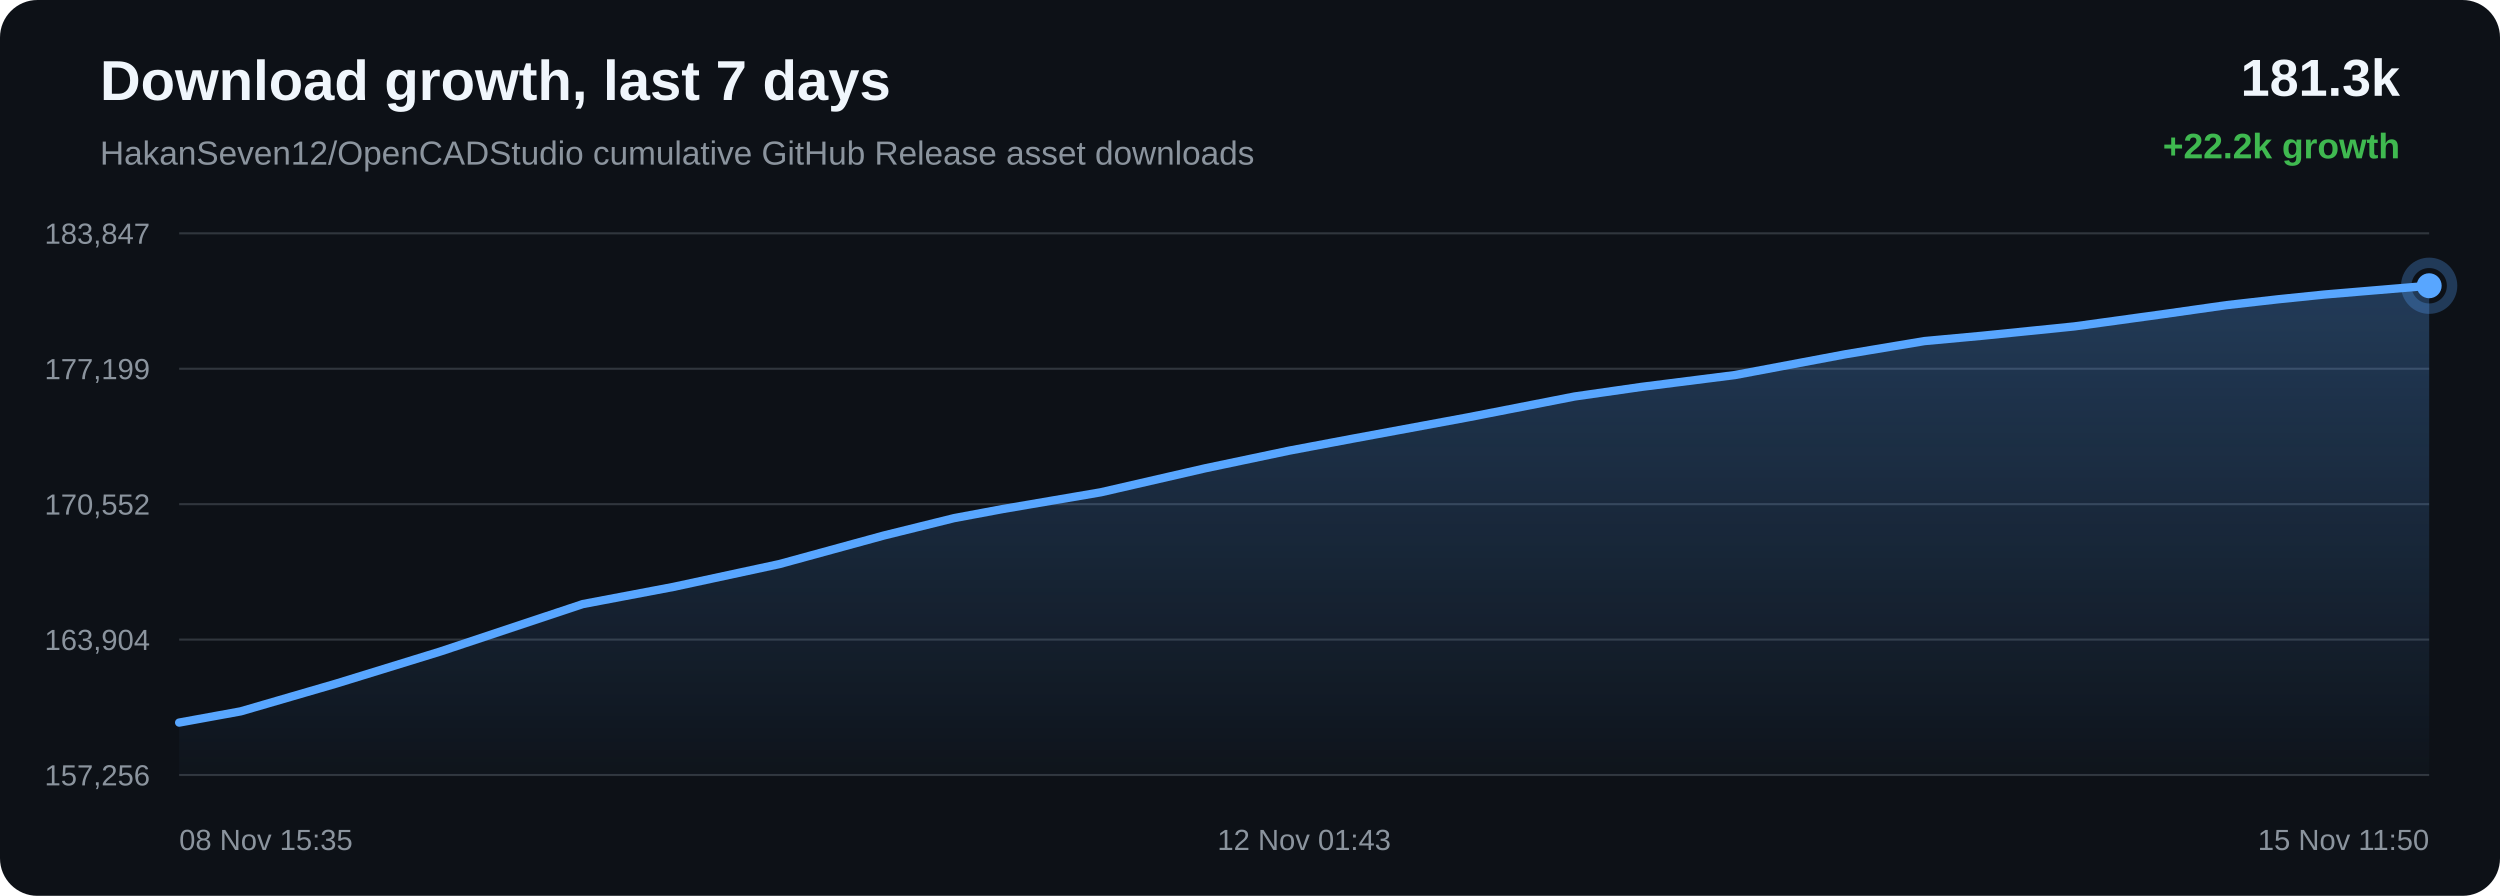
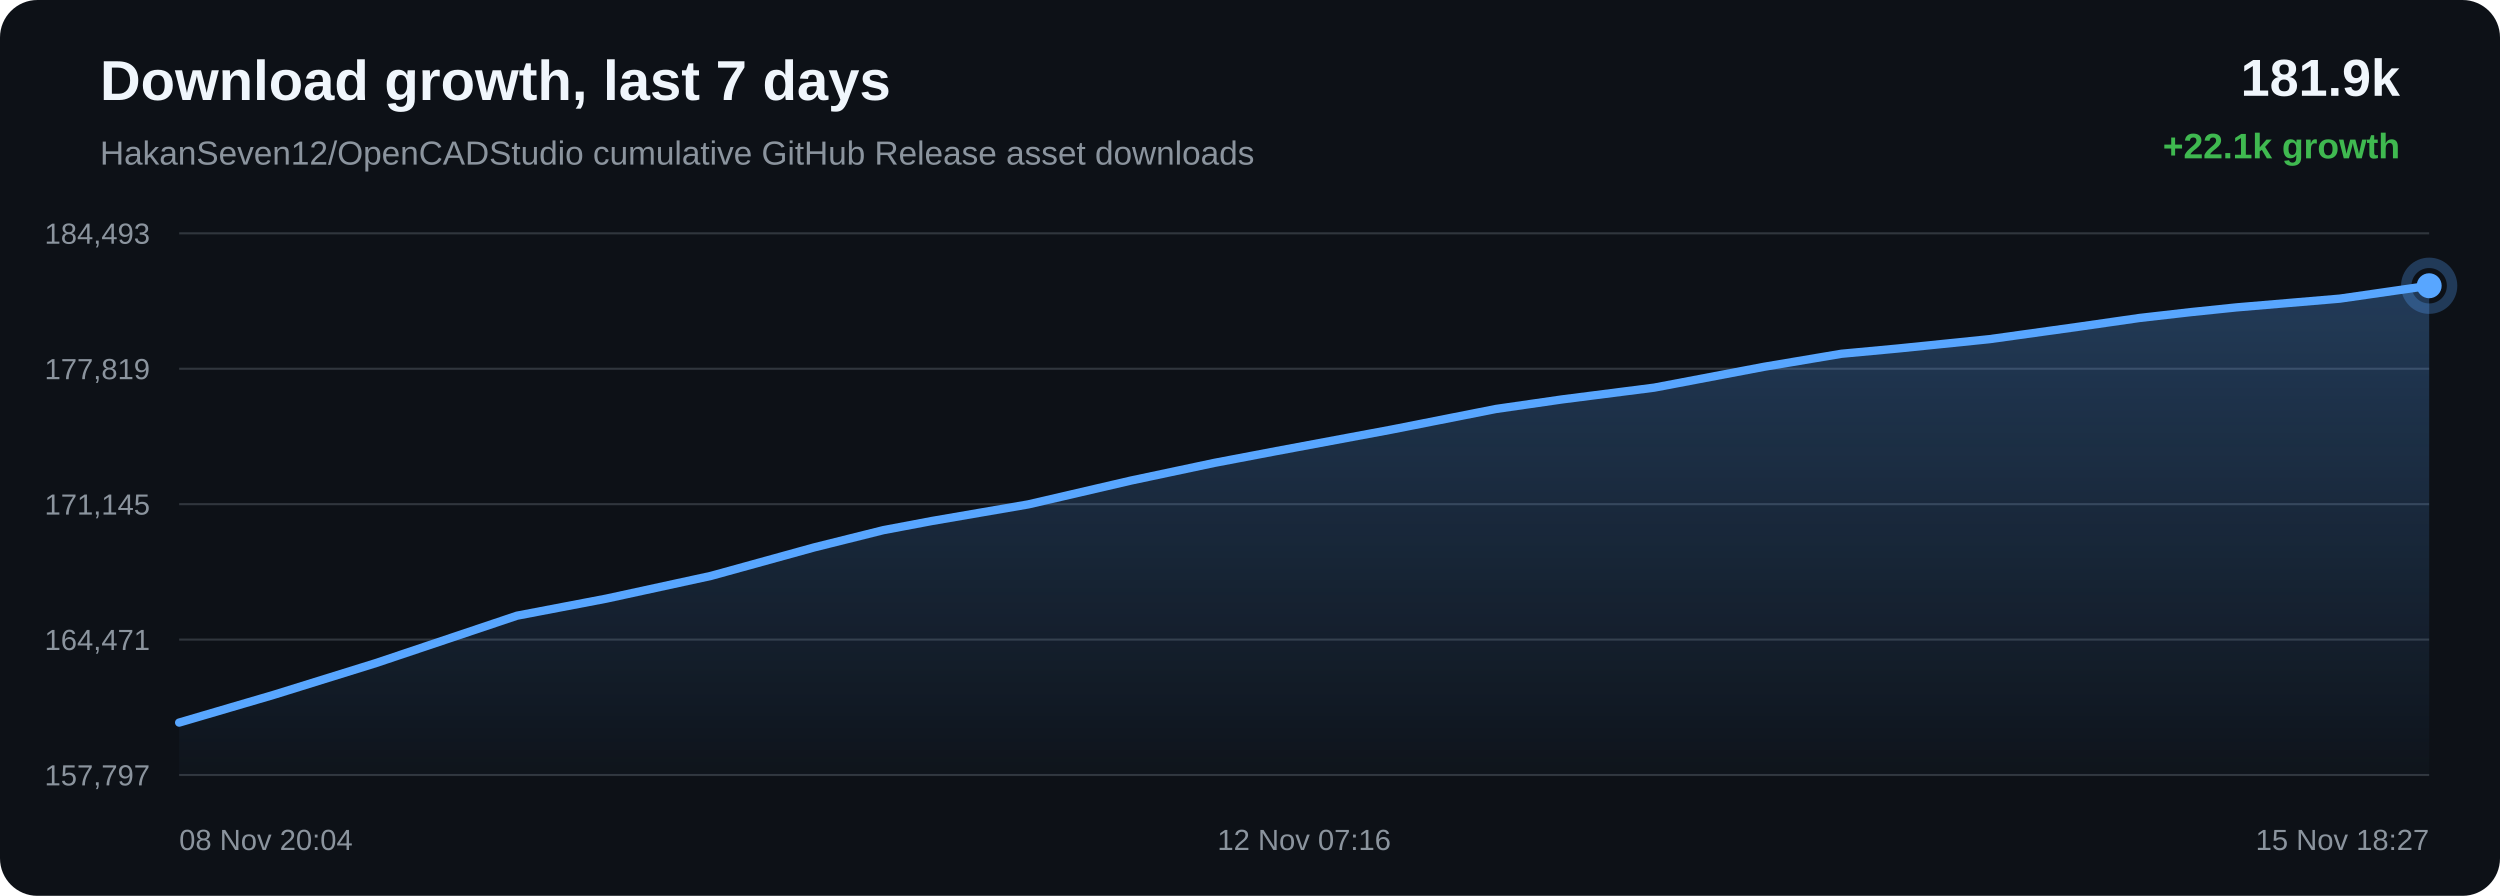
<svg xmlns="http://www.w3.org/2000/svg" width="1200" height="430" viewBox="0 0 1200 430">
  <defs>
    <linearGradient id="area" x1="0" x2="0" y1="0" y2="1">
      <stop offset="0%" stop-color="#58a6ff" stop-opacity="0.28" />
      <stop offset="100%" stop-color="#58a6ff" stop-opacity="0.02" />
    </linearGradient>
  </defs>
  <rect width="100%" height="100%" rx="18" fill="#0d1117" />
  <text x="48" y="48" fill="#f0f6fc" font-family="Arial, sans-serif" font-size="27" font-weight="700">Download growth, last 7 days</text>
  <text x="48" y="79" fill="#8b949e" font-family="Arial, sans-serif" font-size="16">HakanSeven12/OpenCADStudio cumulative GitHub Release asset downloads</text>
-   <text x="1152" y="46" text-anchor="end" fill="#f0f6fc" font-family="Arial, sans-serif" font-size="25" font-weight="700">181.3k</text>
-   <text x="1152" y="76" text-anchor="end" fill="#3fb950" font-family="Arial, sans-serif" font-size="17" font-weight="700">+22.2k growth</text>
+   <text x="1152" y="46" text-anchor="end" fill="#f0f6fc" font-family="Arial, sans-serif" font-size="25" font-weight="700">181.9k</text>
+   <text x="1152" y="76" text-anchor="end" fill="#3fb950" font-family="Arial, sans-serif" font-size="17" font-weight="700">+22.1k growth</text>
  <line x1="86" y1="112.00" x2="1166" y2="112.00" stroke="#30363d" stroke-width="1" />
  <line x1="86" y1="177.00" x2="1166" y2="177.00" stroke="#30363d" stroke-width="1" />
  <line x1="86" y1="242.00" x2="1166" y2="242.00" stroke="#30363d" stroke-width="1" />
  <line x1="86" y1="307.00" x2="1166" y2="307.00" stroke="#30363d" stroke-width="1" />
  <line x1="86" y1="372.00" x2="1166" y2="372.00" stroke="#30363d" stroke-width="1" />
-   <text x="72" y="117.00" text-anchor="end" fill="#8b949e" font-family="Arial, sans-serif" font-size="14">183,847</text>
-   <text x="72" y="182.00" text-anchor="end" fill="#8b949e" font-family="Arial, sans-serif" font-size="14">177,199</text>
-   <text x="72" y="247.00" text-anchor="end" fill="#8b949e" font-family="Arial, sans-serif" font-size="14">170,552</text>
-   <text x="72" y="312.00" text-anchor="end" fill="#8b949e" font-family="Arial, sans-serif" font-size="14">163,904</text>
-   <text x="72" y="377.00" text-anchor="end" fill="#8b949e" font-family="Arial, sans-serif" font-size="14">157,256</text>
-   <path d="M 86.00 346.84 L 115.54 341.45 L 140.03 334.33 L 161.48 328.09 L 211.25 312.76 L 279.76 289.95 L 323.19 281.72 L 374.10 270.76 L 424.22 257.05 L 457.92 248.71 L 481.53 244.30 L 528.36 236.30 L 578.47 224.79 L 618.85 216.30 L 648.88 210.64 L 704.75 200.30 L 755.78 190.32 L 787.88 185.71 L 832.74 180.03 L 886.06 170.00 L 923.71 163.72 L 951.15 161.19 L 995.67 156.68 L 1039.05 150.69 L 1068.71 146.47 L 1093.52 143.65 L 1115.66 141.38 L 1166.00 137.16 L 1166.00 372.00 L 86.00 372.00 Z" fill="url(#area)" />
-   <path d="M 86.00 346.84 L 115.54 341.45 L 140.03 334.33 L 161.48 328.09 L 211.25 312.76 L 279.76 289.95 L 323.19 281.72 L 374.10 270.76 L 424.22 257.05 L 457.92 248.71 L 481.53 244.30 L 528.36 236.30 L 578.47 224.79 L 618.85 216.30 L 648.88 210.64 L 704.75 200.30 L 755.78 190.32 L 787.88 185.71 L 832.74 180.03 L 886.06 170.00 L 923.71 163.72 L 951.15 161.19 L 995.67 156.68 L 1039.05 150.69 L 1068.71 146.47 L 1093.52 143.65 L 1115.66 141.38 L 1166.00 137.16" fill="none" stroke="#58a6ff" stroke-width="4" stroke-linecap="round" stroke-linejoin="round" />
+   <text x="72" y="117.00" text-anchor="end" fill="#8b949e" font-family="Arial, sans-serif" font-size="14">184,493</text>
+   <text x="72" y="182.00" text-anchor="end" fill="#8b949e" font-family="Arial, sans-serif" font-size="14">177,819</text>
+   <text x="72" y="247.00" text-anchor="end" fill="#8b949e" font-family="Arial, sans-serif" font-size="14">171,145</text>
+   <text x="72" y="312.00" text-anchor="end" fill="#8b949e" font-family="Arial, sans-serif" font-size="14">164,471</text>
+   <text x="72" y="377.00" text-anchor="end" fill="#8b949e" font-family="Arial, sans-serif" font-size="14">157,797</text>
+   <path d="M 86.00 346.84 L 110.18 339.74 L 131.35 333.53 L 180.49 318.26 L 248.13 295.54 L 291.01 287.35 L 341.26 276.43 L 390.75 262.77 L 424.02 254.47 L 447.33 250.07 L 493.56 242.11 L 543.03 230.63 L 582.90 222.18 L 612.55 216.54 L 667.70 206.25 L 718.08 196.30 L 749.78 191.72 L 794.06 186.06 L 846.70 176.07 L 883.88 169.81 L 910.96 167.29 L 954.91 162.80 L 997.75 156.83 L 1027.03 152.62 L 1051.53 149.82 L 1073.38 147.56 L 1123.08 143.35 L 1166.00 137.16 L 1166.00 372.00 L 86.00 372.00 Z" fill="url(#area)" />
+   <path d="M 86.00 346.84 L 110.18 339.74 L 131.35 333.53 L 180.49 318.26 L 248.13 295.54 L 291.01 287.35 L 341.26 276.43 L 390.75 262.77 L 424.02 254.47 L 447.33 250.07 L 493.56 242.11 L 543.03 230.63 L 582.90 222.18 L 612.55 216.54 L 667.70 206.25 L 718.08 196.30 L 749.78 191.72 L 794.06 186.06 L 846.70 176.07 L 883.88 169.81 L 910.96 167.29 L 954.91 162.80 L 997.75 156.83 L 1027.03 152.62 L 1051.53 149.82 L 1073.38 147.56 L 1123.08 143.35 L 1166.00 137.16" fill="none" stroke="#58a6ff" stroke-width="4" stroke-linecap="round" stroke-linejoin="round" />
  <circle cx="1166.00" cy="137.16" r="6" fill="#58a6ff" />
  <circle cx="1166.00" cy="137.16" r="11" fill="none" stroke="#58a6ff" stroke-opacity="0.28" stroke-width="5" />
-   <text x="86.00" y="408" text-anchor="start" fill="#8b949e" font-family="Arial, sans-serif" font-size="14">08 Nov 15:35</text>
-   <text x="626.00" y="408" text-anchor="middle" fill="#8b949e" font-family="Arial, sans-serif" font-size="14">12 Nov 01:43</text>
-   <text x="1166.00" y="408" text-anchor="end" fill="#8b949e" font-family="Arial, sans-serif" font-size="14">15 Nov 11:50</text>
+   <text x="86.00" y="408" text-anchor="start" fill="#8b949e" font-family="Arial, sans-serif" font-size="14">08 Nov 20:04</text>
+   <text x="626.00" y="408" text-anchor="middle" fill="#8b949e" font-family="Arial, sans-serif" font-size="14">12 Nov 07:16</text>
+   <text x="1166.00" y="408" text-anchor="end" fill="#8b949e" font-family="Arial, sans-serif" font-size="14">15 Nov 18:27</text>
</svg>
